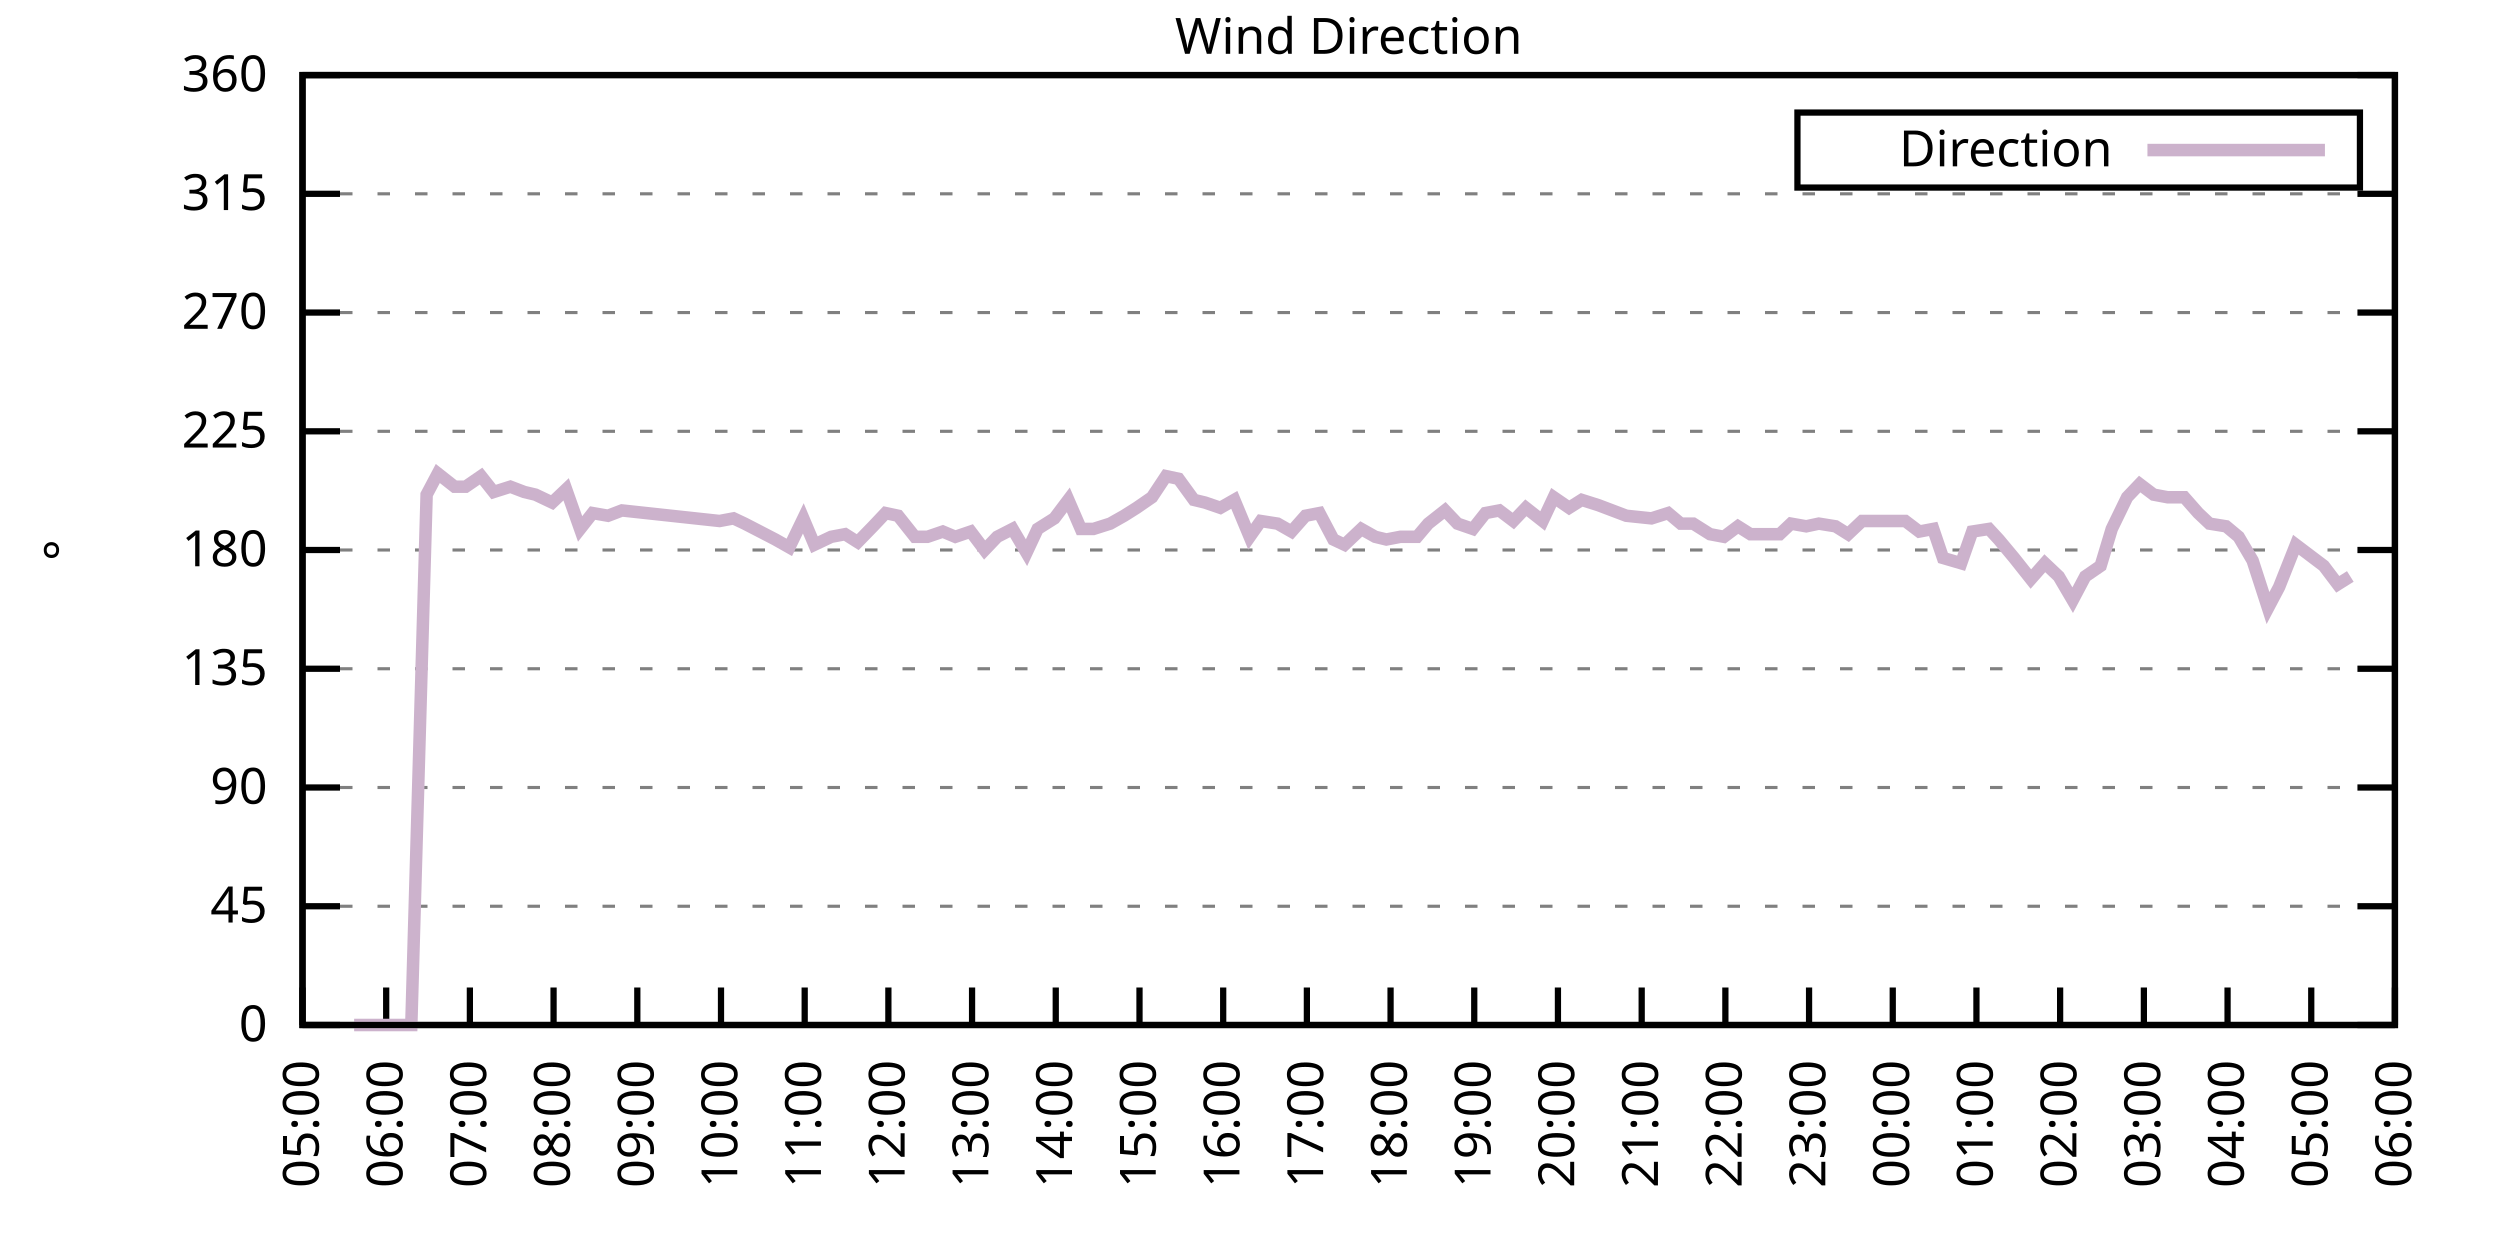
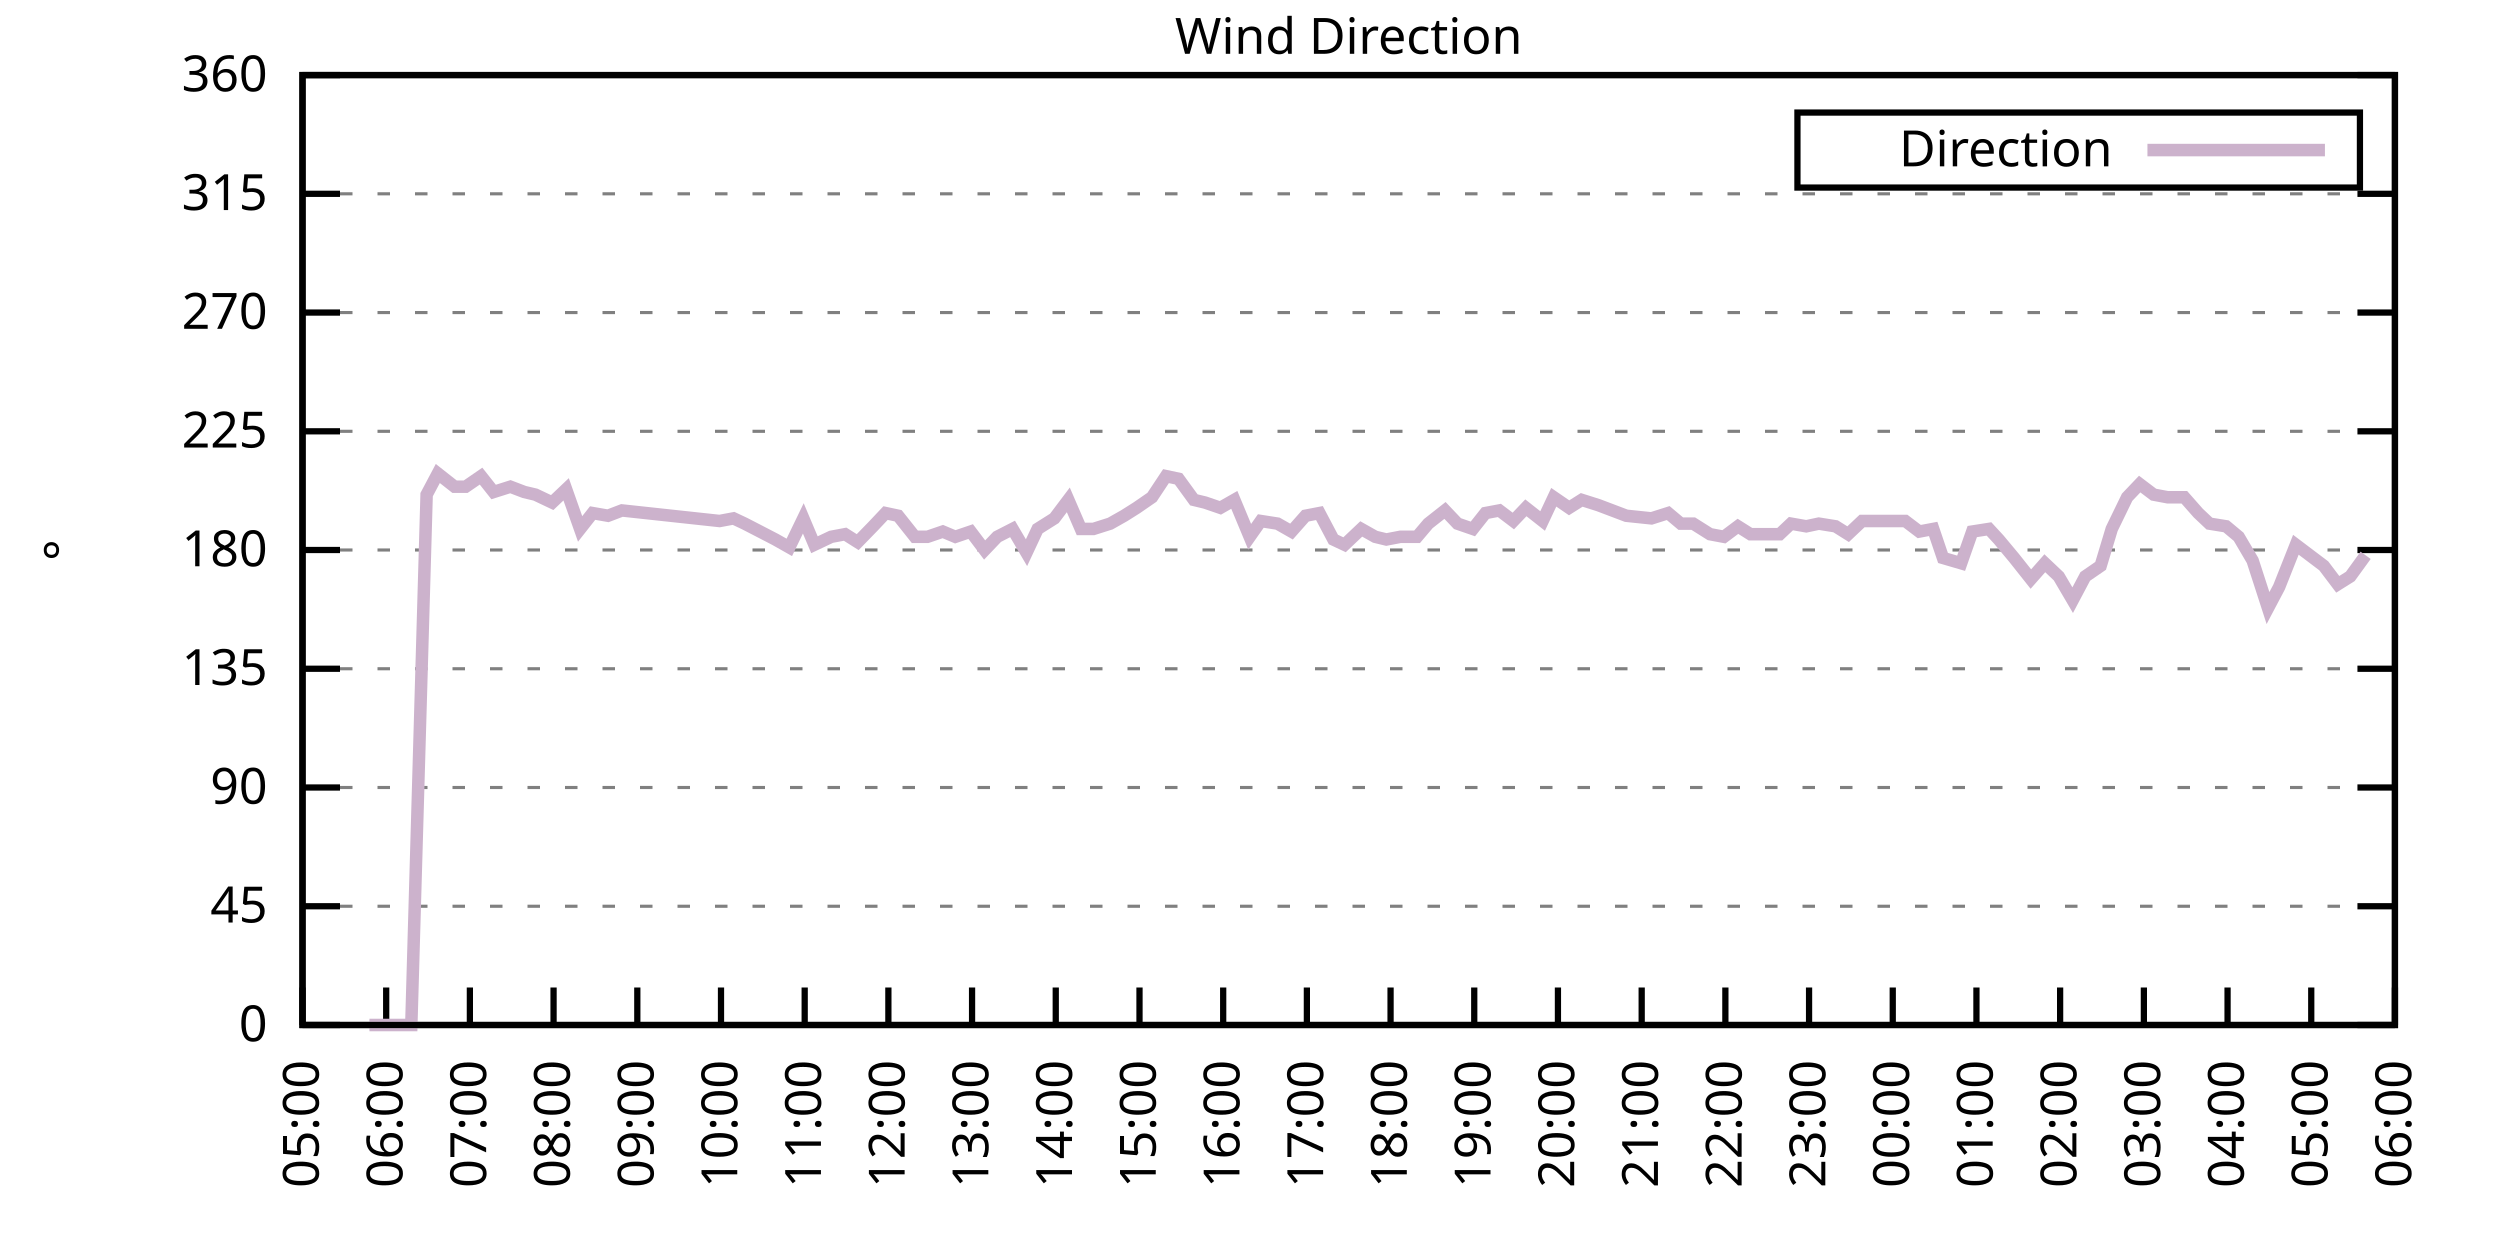
<svg xmlns="http://www.w3.org/2000/svg" xmlns:xlink="http://www.w3.org/1999/xlink" width="400" height="200" viewBox="0 0 400 200">
  <g id="gnuplot_canvas">
    <rect x="0" y="0" width="400" height="200" fill="none" />
    <defs>
      <circle id="gpDot" r="0.5" stroke-width="0.5" stroke="currentColor" />
      <path id="gpPt0" stroke-width="0.333" stroke="currentColor" d="M-1,0 h2 M0,-1 v2" />
      <path id="gpPt1" stroke-width="0.333" stroke="currentColor" d="M-1,-1 L1,1 M1,-1 L-1,1" />
      <path id="gpPt2" stroke-width="0.333" stroke="currentColor" d="M-1,0 L1,0 M0,-1 L0,1 M-1,-1 L1,1 M-1,1 L1,-1" />
      <rect id="gpPt3" stroke-width="0.333" stroke="currentColor" x="-1" y="-1" width="2" height="2" />
      <rect id="gpPt4" stroke-width="0.333" stroke="currentColor" fill="currentColor" x="-1" y="-1" width="2" height="2" />
      <circle id="gpPt5" stroke-width="0.333" stroke="currentColor" cx="0" cy="0" r="1" />
      <use xlink:href="#gpPt5" id="gpPt6" fill="currentColor" stroke="none" />
      <path id="gpPt7" stroke-width="0.333" stroke="currentColor" d="M0,-1.33 L-1.33,0.67 L1.33,0.67 z" />
      <use xlink:href="#gpPt7" id="gpPt8" fill="currentColor" stroke="none" />
      <use xlink:href="#gpPt7" id="gpPt9" stroke="currentColor" transform="rotate(180)" />
      <use xlink:href="#gpPt9" id="gpPt10" fill="currentColor" stroke="none" />
      <use xlink:href="#gpPt3" id="gpPt11" stroke="currentColor" transform="rotate(45)" />
      <use xlink:href="#gpPt11" id="gpPt12" fill="currentColor" stroke="none" />
      <path id="gpPt13" stroke-width="0.333" stroke="currentColor" d="M0,1.330 L1.265,0.411 L0.782,-1.067 L-0.782,-1.076 L-1.265,0.411 z" />
      <use xlink:href="#gpPt13" id="gpPt14" fill="currentColor" stroke="none" />
      <filter id="textbox" filterUnits="objectBoundingBox" x="0" y="0" height="1" width="1">
        <feFlood flood-color="white" flood-opacity="1" result="bgnd" />
        <feComposite in="SourceGraphic" in2="bgnd" operator="atop" />
      </filter>
      <filter id="greybox" filterUnits="objectBoundingBox" x="0" y="0" height="1" width="1">
        <feFlood flood-color="lightgrey" flood-opacity="1" result="grey" />
        <feComposite in="SourceGraphic" in2="grey" operator="atop" />
      </filter>
    </defs>
    <g fill="none" color="white" stroke="currentColor" stroke-width="1.00" stroke-linecap="butt" stroke-linejoin="miter">
</g>
    <g fill="none" color="black" stroke="currentColor" stroke-width="1.00" stroke-linecap="butt" stroke-linejoin="miter">
      <g stroke="none" shape-rendering="crispEdges">
        <polygon fill="rgb(255, 255, 255)" points="48.40,164.00 383.18,164.00 383.18,12.02 48.40,12.02 " />
      </g>
    </g>
    <g fill="none" color="black" stroke="currentColor" stroke-width="1.00" stroke-linecap="butt" stroke-linejoin="miter">
</g>
    <g fill="none" color="black" stroke="black" stroke-width="0.50" stroke-linecap="butt" stroke-linejoin="miter">
</g>
    <g fill="none" color="gray" stroke="currentColor" stroke-width="0.50" stroke-linecap="butt" stroke-linejoin="miter">
      <path stroke="gray" stroke-dasharray="2,4" class="gridline" d="M48.40,164.00 L383.19,164.00  " />
    </g>
    <g fill="none" color="gray" stroke="gray" stroke-width="1.00" stroke-linecap="butt" stroke-linejoin="miter">
</g>
    <g fill="none" color="black" stroke="currentColor" stroke-width="1.00" stroke-linecap="butt" stroke-linejoin="miter">
      <path stroke="black" d="M48.40,164.00 L54.40,164.00 M383.19,164.00 L377.19,164.00  " />
      <g transform="translate(42.80,166.60)" stroke="none" fill="black" font-family="Sans" font-size="8.00" text-anchor="end">
        <text>
          <tspan font-family="Sans"> 0</tspan>
        </text>
      </g>
    </g>
    <g fill="none" color="black" stroke="currentColor" stroke-width="1.00" stroke-linecap="butt" stroke-linejoin="miter">
</g>
    <g fill="none" color="black" stroke="black" stroke-width="0.50" stroke-linecap="butt" stroke-linejoin="miter">
</g>
    <g fill="none" color="gray" stroke="currentColor" stroke-width="0.50" stroke-linecap="butt" stroke-linejoin="miter">
      <path stroke="gray" stroke-dasharray="2,4" class="gridline" d="M48.40,145.00 L383.19,145.00  " />
    </g>
    <g fill="none" color="gray" stroke="gray" stroke-width="1.00" stroke-linecap="butt" stroke-linejoin="miter">
</g>
    <g fill="none" color="black" stroke="currentColor" stroke-width="1.00" stroke-linecap="butt" stroke-linejoin="miter">
      <path stroke="black" d="M48.40,145.00 L54.40,145.00 M383.19,145.00 L377.19,145.00  " />
      <g transform="translate(42.80,147.60)" stroke="none" fill="black" font-family="Sans" font-size="8.00" text-anchor="end">
        <text>
          <tspan font-family="Sans"> 45</tspan>
        </text>
      </g>
    </g>
    <g fill="none" color="black" stroke="currentColor" stroke-width="1.00" stroke-linecap="butt" stroke-linejoin="miter">
</g>
    <g fill="none" color="black" stroke="black" stroke-width="0.50" stroke-linecap="butt" stroke-linejoin="miter">
</g>
    <g fill="none" color="gray" stroke="currentColor" stroke-width="0.50" stroke-linecap="butt" stroke-linejoin="miter">
      <path stroke="gray" stroke-dasharray="2,4" class="gridline" d="M48.40,126.00 L383.19,126.00  " />
    </g>
    <g fill="none" color="gray" stroke="gray" stroke-width="1.00" stroke-linecap="butt" stroke-linejoin="miter">
</g>
    <g fill="none" color="black" stroke="currentColor" stroke-width="1.00" stroke-linecap="butt" stroke-linejoin="miter">
      <path stroke="black" d="M48.40,126.00 L54.40,126.00 M383.19,126.00 L377.19,126.00  " />
      <g transform="translate(42.80,128.60)" stroke="none" fill="black" font-family="Sans" font-size="8.00" text-anchor="end">
        <text>
          <tspan font-family="Sans"> 90</tspan>
        </text>
      </g>
    </g>
    <g fill="none" color="black" stroke="currentColor" stroke-width="1.00" stroke-linecap="butt" stroke-linejoin="miter">
</g>
    <g fill="none" color="black" stroke="black" stroke-width="0.50" stroke-linecap="butt" stroke-linejoin="miter">
</g>
    <g fill="none" color="gray" stroke="currentColor" stroke-width="0.50" stroke-linecap="butt" stroke-linejoin="miter">
      <path stroke="gray" stroke-dasharray="2,4" class="gridline" d="M48.40,107.00 L383.19,107.00  " />
    </g>
    <g fill="none" color="gray" stroke="gray" stroke-width="1.00" stroke-linecap="butt" stroke-linejoin="miter">
</g>
    <g fill="none" color="black" stroke="currentColor" stroke-width="1.00" stroke-linecap="butt" stroke-linejoin="miter">
      <path stroke="black" d="M48.40,107.00 L54.40,107.00 M383.19,107.00 L377.19,107.00  " />
      <g transform="translate(42.80,109.60)" stroke="none" fill="black" font-family="Sans" font-size="8.00" text-anchor="end">
        <text>
          <tspan font-family="Sans"> 135</tspan>
        </text>
      </g>
    </g>
    <g fill="none" color="black" stroke="currentColor" stroke-width="1.00" stroke-linecap="butt" stroke-linejoin="miter">
</g>
    <g fill="none" color="black" stroke="black" stroke-width="0.50" stroke-linecap="butt" stroke-linejoin="miter">
</g>
    <g fill="none" color="gray" stroke="currentColor" stroke-width="0.50" stroke-linecap="butt" stroke-linejoin="miter">
      <path stroke="gray" stroke-dasharray="2,4" class="gridline" d="M48.40,88.00 L383.19,88.00  " />
    </g>
    <g fill="none" color="gray" stroke="gray" stroke-width="1.00" stroke-linecap="butt" stroke-linejoin="miter">
</g>
    <g fill="none" color="black" stroke="currentColor" stroke-width="1.00" stroke-linecap="butt" stroke-linejoin="miter">
      <path stroke="black" d="M48.40,88.00 L54.40,88.00 M383.19,88.00 L377.19,88.00  " />
      <g transform="translate(42.80,90.60)" stroke="none" fill="black" font-family="Sans" font-size="8.00" text-anchor="end">
        <text>
          <tspan font-family="Sans"> 180</tspan>
        </text>
      </g>
    </g>
    <g fill="none" color="black" stroke="currentColor" stroke-width="1.00" stroke-linecap="butt" stroke-linejoin="miter">
</g>
    <g fill="none" color="black" stroke="black" stroke-width="0.50" stroke-linecap="butt" stroke-linejoin="miter">
</g>
    <g fill="none" color="gray" stroke="currentColor" stroke-width="0.50" stroke-linecap="butt" stroke-linejoin="miter">
      <path stroke="gray" stroke-dasharray="2,4" class="gridline" d="M48.40,69.01 L383.19,69.01  " />
    </g>
    <g fill="none" color="gray" stroke="gray" stroke-width="1.00" stroke-linecap="butt" stroke-linejoin="miter">
</g>
    <g fill="none" color="black" stroke="currentColor" stroke-width="1.00" stroke-linecap="butt" stroke-linejoin="miter">
      <path stroke="black" d="M48.40,69.01 L54.40,69.01 M383.19,69.01 L377.19,69.01  " />
      <g transform="translate(42.80,71.61)" stroke="none" fill="black" font-family="Sans" font-size="8.00" text-anchor="end">
        <text>
          <tspan font-family="Sans"> 225</tspan>
        </text>
      </g>
    </g>
    <g fill="none" color="black" stroke="currentColor" stroke-width="1.00" stroke-linecap="butt" stroke-linejoin="miter">
</g>
    <g fill="none" color="black" stroke="black" stroke-width="0.50" stroke-linecap="butt" stroke-linejoin="miter">
</g>
    <g fill="none" color="gray" stroke="currentColor" stroke-width="0.50" stroke-linecap="butt" stroke-linejoin="miter">
      <path stroke="gray" stroke-dasharray="2,4" class="gridline" d="M48.40,50.01 L383.19,50.01  " />
    </g>
    <g fill="none" color="gray" stroke="gray" stroke-width="1.00" stroke-linecap="butt" stroke-linejoin="miter">
</g>
    <g fill="none" color="black" stroke="currentColor" stroke-width="1.00" stroke-linecap="butt" stroke-linejoin="miter">
      <path stroke="black" d="M48.40,50.01 L54.40,50.01 M383.19,50.01 L377.19,50.01  " />
      <g transform="translate(42.80,52.61)" stroke="none" fill="black" font-family="Sans" font-size="8.00" text-anchor="end">
        <text>
          <tspan font-family="Sans"> 270</tspan>
        </text>
      </g>
    </g>
    <g fill="none" color="black" stroke="currentColor" stroke-width="1.00" stroke-linecap="butt" stroke-linejoin="miter">
</g>
    <g fill="none" color="black" stroke="black" stroke-width="0.50" stroke-linecap="butt" stroke-linejoin="miter">
</g>
    <g fill="none" color="gray" stroke="currentColor" stroke-width="0.50" stroke-linecap="butt" stroke-linejoin="miter">
      <path stroke="gray" stroke-dasharray="2,4" class="gridline" d="M48.40,31.01 L383.19,31.01  " />
    </g>
    <g fill="none" color="gray" stroke="gray" stroke-width="1.00" stroke-linecap="butt" stroke-linejoin="miter">
</g>
    <g fill="none" color="black" stroke="currentColor" stroke-width="1.00" stroke-linecap="butt" stroke-linejoin="miter">
      <path stroke="black" d="M48.40,31.01 L54.40,31.01 M383.19,31.01 L377.19,31.01  " />
      <g transform="translate(42.80,33.61)" stroke="none" fill="black" font-family="Sans" font-size="8.00" text-anchor="end">
        <text>
          <tspan font-family="Sans"> 315</tspan>
        </text>
      </g>
    </g>
    <g fill="none" color="black" stroke="currentColor" stroke-width="1.00" stroke-linecap="butt" stroke-linejoin="miter">
</g>
    <g fill="none" color="black" stroke="black" stroke-width="0.50" stroke-linecap="butt" stroke-linejoin="miter">
</g>
    <g fill="none" color="gray" stroke="currentColor" stroke-width="0.50" stroke-linecap="butt" stroke-linejoin="miter">
      <path stroke="gray" stroke-dasharray="2,4" class="gridline" d="M48.40,12.01 L383.19,12.01  " />
    </g>
    <g fill="none" color="gray" stroke="gray" stroke-width="1.00" stroke-linecap="butt" stroke-linejoin="miter">
</g>
    <g fill="none" color="black" stroke="currentColor" stroke-width="1.00" stroke-linecap="butt" stroke-linejoin="miter">
      <path stroke="black" d="M48.40,12.01 L54.40,12.01 M383.19,12.01 L377.19,12.01  " />
      <g transform="translate(42.80,14.61)" stroke="none" fill="black" font-family="Sans" font-size="8.00" text-anchor="end">
        <text>
          <tspan font-family="Sans"> 360</tspan>
        </text>
      </g>
    </g>
    <g fill="none" color="black" stroke="currentColor" stroke-width="1.00" stroke-linecap="butt" stroke-linejoin="miter">
      <path stroke="black" d="M48.40,164.00 L48.40,158.00  " />
      <g transform="translate(51.00,169.60) rotate(270.00)" stroke="none" fill="black" font-family="Sans" font-size="8.00" text-anchor="end">
        <text>
          <tspan font-family="Sans">05:00</tspan>
        </text>
      </g>
    </g>
    <g fill="none" color="black" stroke="currentColor" stroke-width="1.00" stroke-linecap="butt" stroke-linejoin="miter">
      <path stroke="black" d="M61.79,164.00 L61.79,158.00  " />
      <g transform="translate(64.39,169.60) rotate(270.00)" stroke="none" fill="black" font-family="Sans" font-size="8.00" text-anchor="end">
        <text>
          <tspan font-family="Sans">06:00</tspan>
        </text>
      </g>
    </g>
    <g fill="none" color="black" stroke="currentColor" stroke-width="1.00" stroke-linecap="butt" stroke-linejoin="miter">
      <path stroke="black" d="M75.18,164.00 L75.18,158.00  " />
      <g transform="translate(77.78,169.60) rotate(270.00)" stroke="none" fill="black" font-family="Sans" font-size="8.00" text-anchor="end">
        <text>
          <tspan font-family="Sans">07:00</tspan>
        </text>
      </g>
    </g>
    <g fill="none" color="black" stroke="currentColor" stroke-width="1.00" stroke-linecap="butt" stroke-linejoin="miter">
      <path stroke="black" d="M88.57,164.00 L88.57,158.00  " />
      <g transform="translate(91.17,169.60) rotate(270.00)" stroke="none" fill="black" font-family="Sans" font-size="8.00" text-anchor="end">
        <text>
          <tspan font-family="Sans">08:00</tspan>
        </text>
      </g>
    </g>
    <g fill="none" color="black" stroke="currentColor" stroke-width="1.00" stroke-linecap="butt" stroke-linejoin="miter">
      <path stroke="black" d="M101.97,164.00 L101.97,158.00  " />
      <g transform="translate(104.57,169.60) rotate(270.00)" stroke="none" fill="black" font-family="Sans" font-size="8.00" text-anchor="end">
        <text>
          <tspan font-family="Sans">09:00</tspan>
        </text>
      </g>
    </g>
    <g fill="none" color="black" stroke="currentColor" stroke-width="1.00" stroke-linecap="butt" stroke-linejoin="miter">
      <path stroke="black" d="M115.36,164.00 L115.36,158.00  " />
      <g transform="translate(117.96,169.60) rotate(270.00)" stroke="none" fill="black" font-family="Sans" font-size="8.00" text-anchor="end">
        <text>
          <tspan font-family="Sans">10:00</tspan>
        </text>
      </g>
    </g>
    <g fill="none" color="black" stroke="currentColor" stroke-width="1.00" stroke-linecap="butt" stroke-linejoin="miter">
      <path stroke="black" d="M128.75,164.00 L128.75,158.00  " />
      <g transform="translate(131.35,169.60) rotate(270.00)" stroke="none" fill="black" font-family="Sans" font-size="8.00" text-anchor="end">
        <text>
          <tspan font-family="Sans">11:00</tspan>
        </text>
      </g>
    </g>
    <g fill="none" color="black" stroke="currentColor" stroke-width="1.00" stroke-linecap="butt" stroke-linejoin="miter">
      <path stroke="black" d="M142.14,164.00 L142.14,158.00  " />
      <g transform="translate(144.74,169.60) rotate(270.00)" stroke="none" fill="black" font-family="Sans" font-size="8.00" text-anchor="end">
        <text>
          <tspan font-family="Sans">12:00</tspan>
        </text>
      </g>
    </g>
    <g fill="none" color="black" stroke="currentColor" stroke-width="1.00" stroke-linecap="butt" stroke-linejoin="miter">
      <path stroke="black" d="M155.53,164.00 L155.53,158.00  " />
      <g transform="translate(158.13,169.60) rotate(270.00)" stroke="none" fill="black" font-family="Sans" font-size="8.00" text-anchor="end">
        <text>
          <tspan font-family="Sans">13:00</tspan>
        </text>
      </g>
    </g>
    <g fill="none" color="black" stroke="currentColor" stroke-width="1.00" stroke-linecap="butt" stroke-linejoin="miter">
      <path stroke="black" d="M168.92,164.00 L168.92,158.00  " />
      <g transform="translate(171.52,169.60) rotate(270.00)" stroke="none" fill="black" font-family="Sans" font-size="8.00" text-anchor="end">
        <text>
          <tspan font-family="Sans">14:00</tspan>
        </text>
      </g>
    </g>
    <g fill="none" color="black" stroke="currentColor" stroke-width="1.00" stroke-linecap="butt" stroke-linejoin="miter">
      <path stroke="black" d="M182.32,164.00 L182.32,158.00  " />
      <g transform="translate(184.92,169.60) rotate(270.00)" stroke="none" fill="black" font-family="Sans" font-size="8.00" text-anchor="end">
        <text>
          <tspan font-family="Sans">15:00</tspan>
        </text>
      </g>
    </g>
    <g fill="none" color="black" stroke="currentColor" stroke-width="1.00" stroke-linecap="butt" stroke-linejoin="miter">
      <path stroke="black" d="M195.71,164.00 L195.71,158.00  " />
      <g transform="translate(198.31,169.60) rotate(270.00)" stroke="none" fill="black" font-family="Sans" font-size="8.00" text-anchor="end">
        <text>
          <tspan font-family="Sans">16:00</tspan>
        </text>
      </g>
    </g>
    <g fill="none" color="black" stroke="currentColor" stroke-width="1.00" stroke-linecap="butt" stroke-linejoin="miter">
      <path stroke="black" d="M209.10,164.00 L209.10,158.00  " />
      <g transform="translate(211.70,169.60) rotate(270.00)" stroke="none" fill="black" font-family="Sans" font-size="8.00" text-anchor="end">
        <text>
          <tspan font-family="Sans">17:00</tspan>
        </text>
      </g>
    </g>
    <g fill="none" color="black" stroke="currentColor" stroke-width="1.00" stroke-linecap="butt" stroke-linejoin="miter">
      <path stroke="black" d="M222.49,164.00 L222.49,158.00  " />
      <g transform="translate(225.09,169.60) rotate(270.00)" stroke="none" fill="black" font-family="Sans" font-size="8.00" text-anchor="end">
        <text>
          <tspan font-family="Sans">18:00</tspan>
        </text>
      </g>
    </g>
    <g fill="none" color="black" stroke="currentColor" stroke-width="1.00" stroke-linecap="butt" stroke-linejoin="miter">
      <path stroke="black" d="M235.88,164.00 L235.88,158.00  " />
      <g transform="translate(238.48,169.60) rotate(270.00)" stroke="none" fill="black" font-family="Sans" font-size="8.00" text-anchor="end">
        <text>
          <tspan font-family="Sans">19:00</tspan>
        </text>
      </g>
    </g>
    <g fill="none" color="black" stroke="currentColor" stroke-width="1.00" stroke-linecap="butt" stroke-linejoin="miter">
      <path stroke="black" d="M249.27,164.00 L249.27,158.00  " />
      <g transform="translate(251.87,169.60) rotate(270.00)" stroke="none" fill="black" font-family="Sans" font-size="8.00" text-anchor="end">
        <text>
          <tspan font-family="Sans">20:00</tspan>
        </text>
      </g>
    </g>
    <g fill="none" color="black" stroke="currentColor" stroke-width="1.00" stroke-linecap="butt" stroke-linejoin="miter">
      <path stroke="black" d="M262.67,164.00 L262.67,158.00  " />
      <g transform="translate(265.27,169.60) rotate(270.00)" stroke="none" fill="black" font-family="Sans" font-size="8.00" text-anchor="end">
        <text>
          <tspan font-family="Sans">21:00</tspan>
        </text>
      </g>
    </g>
    <g fill="none" color="black" stroke="currentColor" stroke-width="1.00" stroke-linecap="butt" stroke-linejoin="miter">
      <path stroke="black" d="M276.06,164.00 L276.06,158.00  " />
      <g transform="translate(278.66,169.60) rotate(270.00)" stroke="none" fill="black" font-family="Sans" font-size="8.00" text-anchor="end">
        <text>
          <tspan font-family="Sans">22:00</tspan>
        </text>
      </g>
    </g>
    <g fill="none" color="black" stroke="currentColor" stroke-width="1.00" stroke-linecap="butt" stroke-linejoin="miter">
      <path stroke="black" d="M289.45,164.00 L289.45,158.00  " />
      <g transform="translate(292.05,169.60) rotate(270.00)" stroke="none" fill="black" font-family="Sans" font-size="8.00" text-anchor="end">
        <text>
          <tspan font-family="Sans">23:00</tspan>
        </text>
      </g>
    </g>
    <g fill="none" color="black" stroke="currentColor" stroke-width="1.00" stroke-linecap="butt" stroke-linejoin="miter">
      <path stroke="black" d="M302.84,164.00 L302.84,158.00  " />
      <g transform="translate(305.44,169.60) rotate(270.00)" stroke="none" fill="black" font-family="Sans" font-size="8.00" text-anchor="end">
        <text>
          <tspan font-family="Sans">00:00</tspan>
        </text>
      </g>
    </g>
    <g fill="none" color="black" stroke="currentColor" stroke-width="1.00" stroke-linecap="butt" stroke-linejoin="miter">
      <path stroke="black" d="M316.23,164.00 L316.23,158.00  " />
      <g transform="translate(318.83,169.60) rotate(270.00)" stroke="none" fill="black" font-family="Sans" font-size="8.00" text-anchor="end">
        <text>
          <tspan font-family="Sans">01:00</tspan>
        </text>
      </g>
    </g>
    <g fill="none" color="black" stroke="currentColor" stroke-width="1.00" stroke-linecap="butt" stroke-linejoin="miter">
      <path stroke="black" d="M329.62,164.00 L329.62,158.00  " />
      <g transform="translate(332.22,169.60) rotate(270.00)" stroke="none" fill="black" font-family="Sans" font-size="8.00" text-anchor="end">
        <text>
          <tspan font-family="Sans">02:00</tspan>
        </text>
      </g>
    </g>
    <g fill="none" color="black" stroke="currentColor" stroke-width="1.00" stroke-linecap="butt" stroke-linejoin="miter">
      <path stroke="black" d="M343.02,164.00 L343.02,158.00  " />
      <g transform="translate(345.62,169.60) rotate(270.00)" stroke="none" fill="black" font-family="Sans" font-size="8.00" text-anchor="end">
        <text>
          <tspan font-family="Sans">03:00</tspan>
        </text>
      </g>
    </g>
    <g fill="none" color="black" stroke="currentColor" stroke-width="1.00" stroke-linecap="butt" stroke-linejoin="miter">
      <path stroke="black" d="M356.41,164.00 L356.41,158.00  " />
      <g transform="translate(359.01,169.60) rotate(270.00)" stroke="none" fill="black" font-family="Sans" font-size="8.00" text-anchor="end">
        <text>
          <tspan font-family="Sans">04:00</tspan>
        </text>
      </g>
    </g>
    <g fill="none" color="black" stroke="currentColor" stroke-width="1.00" stroke-linecap="butt" stroke-linejoin="miter">
      <path stroke="black" d="M369.80,164.00 L369.80,158.00  " />
      <g transform="translate(372.40,169.60) rotate(270.00)" stroke="none" fill="black" font-family="Sans" font-size="8.00" text-anchor="end">
        <text>
          <tspan font-family="Sans">05:00</tspan>
        </text>
      </g>
    </g>
    <g fill="none" color="black" stroke="currentColor" stroke-width="1.00" stroke-linecap="butt" stroke-linejoin="miter">
      <path stroke="black" d="M383.19,164.00 L383.19,158.00  " />
      <g transform="translate(385.79,169.60) rotate(270.00)" stroke="none" fill="black" font-family="Sans" font-size="8.00" text-anchor="end">
        <text>
          <tspan font-family="Sans">06:00</tspan>
        </text>
      </g>
    </g>
    <g fill="none" color="black" stroke="currentColor" stroke-width="1.00" stroke-linecap="butt" stroke-linejoin="miter">
</g>
    <g fill="none" color="black" stroke="currentColor" stroke-width="1.00" stroke-linecap="butt" stroke-linejoin="miter">
      <path stroke="black" d="M48.40,12.01 L48.40,164.00 L383.19,164.00 L383.19,12.01 L48.40,12.01 Z  " />
    </g>
    <g fill="none" color="black" stroke="currentColor" stroke-width="1.00" stroke-linecap="butt" stroke-linejoin="miter">
</g>
    <g fill="none" color="black" stroke="currentColor" stroke-width="1.00" stroke-linecap="butt" stroke-linejoin="miter">
      <path stroke="black" d="M287.59,30.01 L287.59,18.01 L377.59,18.01 L377.59,30.01 L287.59,30.01 Z  " />
    </g>
    <g id="Wind_direction_plot_1">
      <g fill="none" color="white" stroke="black" stroke-width="2.00" stroke-linecap="butt" stroke-linejoin="miter">
</g>
      <g fill="none" color="black" stroke="currentColor" stroke-width="2.00" stroke-linecap="butt" stroke-linejoin="miter">
        <g transform="translate(337.99,26.61)" stroke="none" fill="black" font-family="Sans" font-size="8.00" text-anchor="end">
          <text>
            <tspan font-family="Sans">Direction</tspan>
          </text>
        </g>
      </g>
      <g fill="none" color="black" stroke="currentColor" stroke-width="2.00" stroke-linecap="butt" stroke-linejoin="miter">
-         <path stroke="rgb(204, 178, 204)" d="M343.59,24.01 L371.99,24.01 M56.66,164.00 L59.11,164.00 L61.12,164.00 L63.58,164.00 L65.81,164.00 L68.26,79.14   L70.05,75.76 L72.73,77.87 L74.51,77.87 L76.97,76.18 L78.98,78.72 L81.66,77.87 L83.89,78.72 L85.67,79.14   L88.35,80.41 L90.58,78.29 L92.82,84.63 L94.82,82.09 L97.28,82.52 L99.51,81.67 L115.13,83.36 L117.37,82.94   L119.15,83.78 L121.61,85.05 L124.06,86.32 L126.29,87.58 L128.53,82.94 L130.31,87.16 L132.99,85.89 L135.22,85.47   L137.23,86.74 L139.69,84.21 L141.69,82.09 L143.70,82.52 L146.38,85.89 L148.39,85.89 L150.85,85.05 L152.85,85.89   L155.31,85.05 L157.54,88.00 L159.55,85.89 L162.01,84.63 L164.24,88.43 L166.02,84.63 L168.70,82.94 L170.93,79.98   L172.94,84.63 L174.95,84.63 L177.63,83.78 L179.86,82.52 L181.87,81.25 L184.32,79.56 L186.56,76.18 L188.57,76.61   L191.02,79.98 L192.81,80.41 L195.26,81.25 L197.49,79.98 L199.95,85.89 L201.73,83.36 L204.41,83.78 L206.64,85.05   L208.88,82.52 L211.11,82.09 L213.34,86.32 L215.13,87.16 L217.80,84.63 L220.04,85.89 L221.82,86.32 L224.05,85.89   L226.73,85.89 L228.52,83.78 L231.20,81.67 L233.20,83.78 L235.66,84.63 L237.67,82.09 L239.90,81.67 L242.13,83.36   L244.14,81.25 L246.82,83.36 L248.60,79.56 L251.06,81.25 L253.07,79.98 L255.75,80.83 L260.21,82.52 L264.23,82.94   L266.91,82.09 L268.92,83.78 L270.92,83.78 L273.60,85.47 L275.83,85.89 L278.07,84.21 L280.07,85.47 L282.53,85.47   L284.76,85.47 L286.55,83.78 L289.00,84.21 L291.01,83.78 L293.69,84.21 L295.70,85.47 L297.93,83.36 L300.39,83.36   L302.17,83.36 L304.85,83.36 L307.08,85.05 L309.31,84.63 L310.88,89.27 L313.78,90.12 L315.56,85.05 L318.24,84.63   L319.80,86.32 L322.26,89.27 L324.94,92.65 L327.17,90.12 L329.40,92.23 L331.63,96.03 L333.64,92.23 L336.10,90.54   L337.88,84.63 L340.34,79.56 L342.35,77.45 L344.58,79.14 L346.81,79.56 L349.49,79.56 L351.72,82.09 L353.51,83.78   L356.18,84.21 L358.19,85.89 L360.42,89.69 L362.88,97.29 L364.66,93.92 L367.34,87.16 L371.81,90.54 L374.04,93.49   L376.05,92.23  " />
+         <path stroke="rgb(204, 178, 204)" d="M343.59,24.01 L371.99,24.01 M59.11,164.00 L61.12,164.00 L63.58,164.00 L65.81,164.00 L68.26,79.14 L70.05,75.76   L72.73,77.87 L74.51,77.87 L76.97,76.18 L78.98,78.72 L81.66,77.87 L83.89,78.72 L85.67,79.14 L88.35,80.41   L90.58,78.29 L92.82,84.63 L94.82,82.09 L97.28,82.52 L99.51,81.67 L115.13,83.36 L117.37,82.94 L119.15,83.78   L121.61,85.05 L124.06,86.32 L126.29,87.58 L128.53,82.94 L130.31,87.16 L132.99,85.89 L135.22,85.47 L137.23,86.74   L139.69,84.21 L141.69,82.09 L143.70,82.52 L146.38,85.89 L148.39,85.89 L150.85,85.05 L152.85,85.89 L155.31,85.05   L157.54,88.00 L159.55,85.89 L162.01,84.63 L164.24,88.43 L166.02,84.63 L168.70,82.94 L170.93,79.98 L172.94,84.63   L174.95,84.63 L177.63,83.78 L179.86,82.52 L181.87,81.25 L184.32,79.56 L186.56,76.18 L188.57,76.61 L191.02,79.98   L192.81,80.41 L195.26,81.25 L197.49,79.98 L199.95,85.89 L201.73,83.36 L204.41,83.78 L206.64,85.05 L208.88,82.52   L211.11,82.09 L213.34,86.32 L215.13,87.16 L217.80,84.63 L220.04,85.89 L221.82,86.32 L224.05,85.89 L226.73,85.89   L228.52,83.78 L231.20,81.67 L233.20,83.78 L235.66,84.63 L237.67,82.09 L239.90,81.67 L242.13,83.36 L244.14,81.25   L246.82,83.36 L248.60,79.56 L251.06,81.25 L253.07,79.98 L255.75,80.83 L260.21,82.52 L264.23,82.94 L266.91,82.09   L268.92,83.78 L270.92,83.78 L273.60,85.47 L275.83,85.89 L278.07,84.21 L280.07,85.47 L282.53,85.47 L284.76,85.47   L286.55,83.78 L289.00,84.21 L291.01,83.78 L293.69,84.21 L295.70,85.47 L297.93,83.36 L300.39,83.36 L302.17,83.36   L304.85,83.36 L307.08,85.05 L309.31,84.63 L310.88,89.27 L313.78,90.12 L315.56,85.05 L318.24,84.63 L319.80,86.32   L322.26,89.27 L324.94,92.65 L327.17,90.12 L329.40,92.23 L331.63,96.03 L333.64,92.23 L336.10,90.54 L337.88,84.63   L340.34,79.56 L342.35,77.45 L344.58,79.14 L346.81,79.56 L349.49,79.56 L351.72,82.09 L353.51,83.78 L356.18,84.21   L358.19,85.89 L360.42,89.69 L362.88,97.29 L364.66,93.92 L367.34,87.16 L371.81,90.54 L374.04,93.49 L376.05,92.23   L378.50,88.85  " />
      </g>
    </g>
    <g fill="none" color="black" stroke="currentColor" stroke-width="2.00" stroke-linecap="butt" stroke-linejoin="miter">
</g>
    <g fill="none" color="black" stroke="black" stroke-width="1.00" stroke-linecap="butt" stroke-linejoin="miter">
</g>
    <g fill="none" color="black" stroke="currentColor" stroke-width="1.00" stroke-linecap="butt" stroke-linejoin="miter">
      <path stroke="black" d="M48.40,12.01 L48.40,164.00 L383.19,164.00 L383.19,12.01 L48.40,12.01 Z  " />
      <g transform="translate(12.80,88.01) rotate(270.00)" stroke="none" fill="black" font-family="Sans" font-size="8.00" text-anchor="middle">
        <text>
          <tspan font-family="Sans">°</tspan>
        </text>
      </g>
    </g>
    <g fill="none" color="black" stroke="currentColor" stroke-width="1.00" stroke-linecap="butt" stroke-linejoin="miter">
</g>
    <g fill="none" color="black" stroke="currentColor" stroke-width="1.00" stroke-linecap="butt" stroke-linejoin="miter">
      <g transform="translate(215.79,8.61)" stroke="none" fill="black" font-family="Sans" font-size="8.00" text-anchor="middle">
        <text>
          <tspan font-family="Sans">Wind Direction</tspan>
        </text>
      </g>
    </g>
    <g fill="none" color="black" stroke="currentColor" stroke-width="1.00" stroke-linecap="butt" stroke-linejoin="miter">
</g>
  </g>
</svg>
